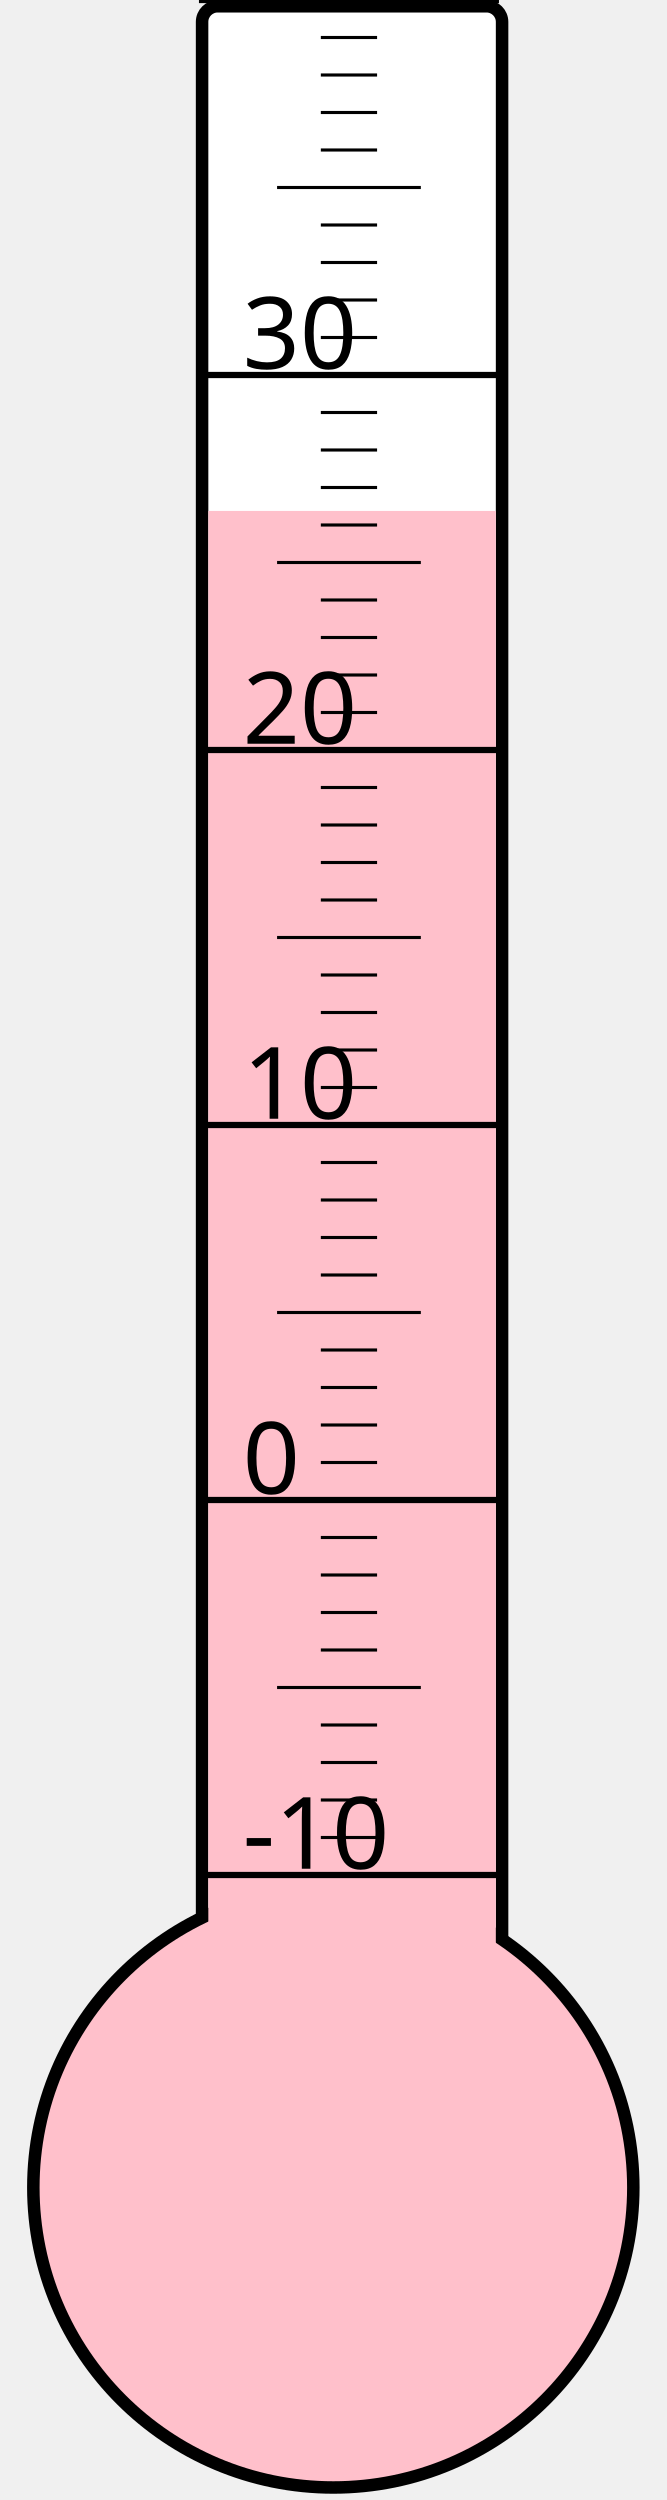
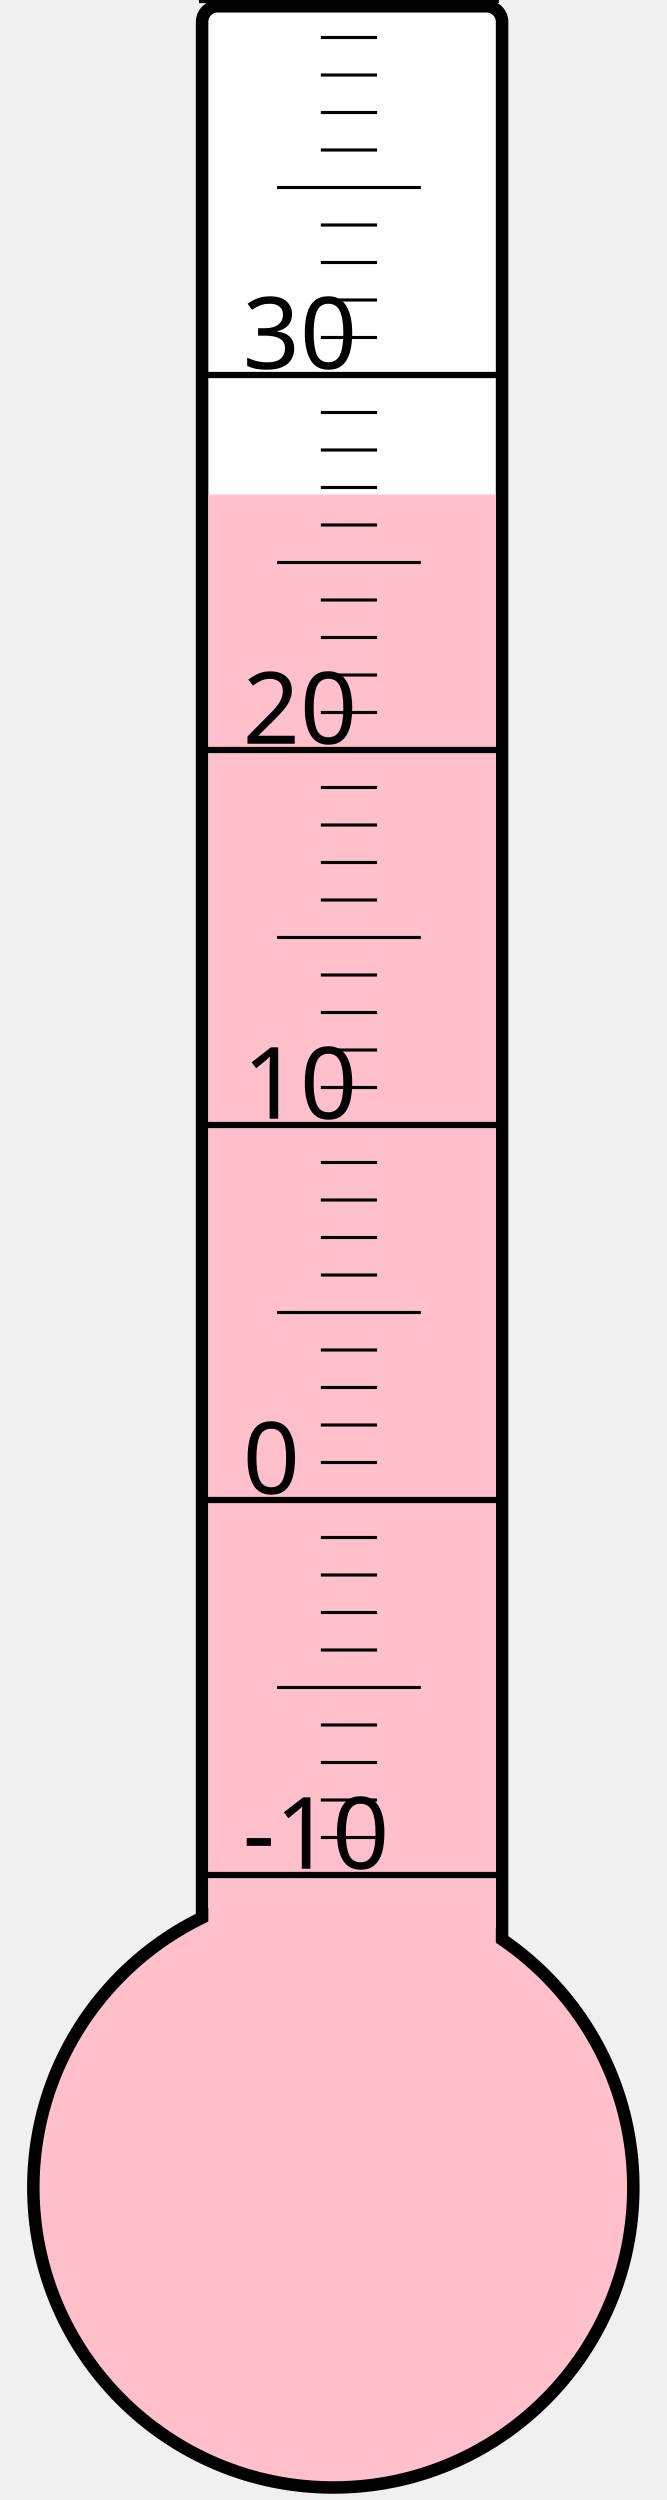
<svg xmlns="http://www.w3.org/2000/svg" width="40px" height="150px" viewBox="0 0 200 800">
  <rect width="200" height="800" x="0" y="0" style="fill: #ffffeb; fill-opacity: 0;" />
  <rect width="96" height="680" x="58" y="2" rx="5" ry="5" style="fill: white; fill-opacity: 1; stroke: black; stroke-width: 4;" />
  <circle cx="100" cy="700" r="96" style="fill: pink; stroke: black; stroke-width: 4;" />
-   <rect width="92" height="536.5" x="60" y="163.5" style="fill: pink; fill-opacity: 1; stroke-width: 0;" />
+   <rect width="92" height="541.75" x="60" y="158.25" style="fill: pink; fill-opacity: 1; stroke-width: 0;" />
  <text x="71" y="598" style="font-family: sans-serif; font-size: 24pt;">-10</text>
  <text x="71" y="478" style="font-family: sans-serif; font-size: 24pt;">0</text>
  <text x="71" y="358" style="font-family: sans-serif; font-size: 24pt;">10</text>
  <text x="71" y="238" style="font-family: sans-serif; font-size: 24pt;">20</text>
  <text x="71" y="118" style="font-family: sans-serif; font-size: 24pt;">30</text>
  <g style="stroke: black;">
    <line x1="57" y1="600" x2="153" y2="600" style="stroke-width: 2;" />
    <line x1="96" y1="588" x2="114" y2="588" style="stroke-width: 1;" />
    <line x1="96" y1="576" x2="114" y2="576" style="stroke-width: 1;" />
    <line x1="96" y1="564" x2="114" y2="564" style="stroke-width: 1;" />
    <line x1="96" y1="552" x2="114" y2="552" style="stroke-width: 1;" />
    <line x1="82" y1="540" x2="128" y2="540" style="stroke-width: 1;" />
    <line x1="96" y1="528" x2="114" y2="528" style="stroke-width: 1;" />
    <line x1="96" y1="516" x2="114" y2="516" style="stroke-width: 1;" />
    <line x1="96" y1="504" x2="114" y2="504" style="stroke-width: 1;" />
    <line x1="96" y1="492" x2="114" y2="492" style="stroke-width: 1;" />
    <line x1="57" y1="480" x2="153" y2="480" style="stroke-width: 2;" />
    <line x1="96" y1="468" x2="114" y2="468" style="stroke-width: 1;" />
    <line x1="96" y1="456" x2="114" y2="456" style="stroke-width: 1;" />
    <line x1="96" y1="444" x2="114" y2="444" style="stroke-width: 1;" />
    <line x1="96" y1="432" x2="114" y2="432" style="stroke-width: 1;" />
    <line x1="82" y1="420" x2="128" y2="420" style="stroke-width: 1;" />
    <line x1="96" y1="408" x2="114" y2="408" style="stroke-width: 1;" />
    <line x1="96" y1="396" x2="114" y2="396" style="stroke-width: 1;" />
    <line x1="96" y1="384" x2="114" y2="384" style="stroke-width: 1;" />
    <line x1="96" y1="372" x2="114" y2="372" style="stroke-width: 1;" />
    <line x1="57" y1="360" x2="153" y2="360" style="stroke-width: 2;" />
    <line x1="96" y1="348" x2="114" y2="348" style="stroke-width: 1;" />
    <line x1="96" y1="336" x2="114" y2="336" style="stroke-width: 1;" />
    <line x1="96" y1="324" x2="114" y2="324" style="stroke-width: 1;" />
    <line x1="96" y1="312" x2="114" y2="312" style="stroke-width: 1;" />
    <line x1="82" y1="300" x2="128" y2="300" style="stroke-width: 1;" />
    <line x1="96" y1="288" x2="114" y2="288" style="stroke-width: 1;" />
    <line x1="96" y1="276" x2="114" y2="276" style="stroke-width: 1;" />
    <line x1="96" y1="264" x2="114" y2="264" style="stroke-width: 1;" />
    <line x1="96" y1="252" x2="114" y2="252" style="stroke-width: 1;" />
    <line x1="57" y1="240" x2="153" y2="240" style="stroke-width: 2;" />
    <line x1="96" y1="228" x2="114" y2="228" style="stroke-width: 1;" />
    <line x1="96" y1="216" x2="114" y2="216" style="stroke-width: 1;" />
    <line x1="96" y1="204" x2="114" y2="204" style="stroke-width: 1;" />
    <line x1="96" y1="192" x2="114" y2="192" style="stroke-width: 1;" />
    <line x1="82" y1="180" x2="128" y2="180" style="stroke-width: 1;" />
    <line x1="96" y1="168" x2="114" y2="168" style="stroke-width: 1;" />
    <line x1="96" y1="156" x2="114" y2="156" style="stroke-width: 1;" />
    <line x1="96" y1="144" x2="114" y2="144" style="stroke-width: 1;" />
    <line x1="96" y1="132" x2="114" y2="132" style="stroke-width: 1;" />
    <line x1="57" y1="120" x2="153" y2="120" style="stroke-width: 2;" />
    <line x1="96" y1="108" x2="114" y2="108" style="stroke-width: 1;" />
    <line x1="96" y1="96" x2="114" y2="96" style="stroke-width: 1;" />
    <line x1="96" y1="84" x2="114" y2="84" style="stroke-width: 1;" />
    <line x1="96" y1="72" x2="114" y2="72" style="stroke-width: 1;" />
    <line x1="82" y1="60" x2="128" y2="60" style="stroke-width: 1;" />
    <line x1="96" y1="48" x2="114" y2="48" style="stroke-width: 1;" />
    <line x1="96" y1="36" x2="114" y2="36" style="stroke-width: 1;" />
    <line x1="96" y1="24" x2="114" y2="24" style="stroke-width: 1;" />
    <line x1="96" y1="12" x2="114" y2="12" style="stroke-width: 1;" />
    <line x1="57" y1="0" x2="153" y2="0" style="stroke-width: 2;" />
  </g>
</svg>
